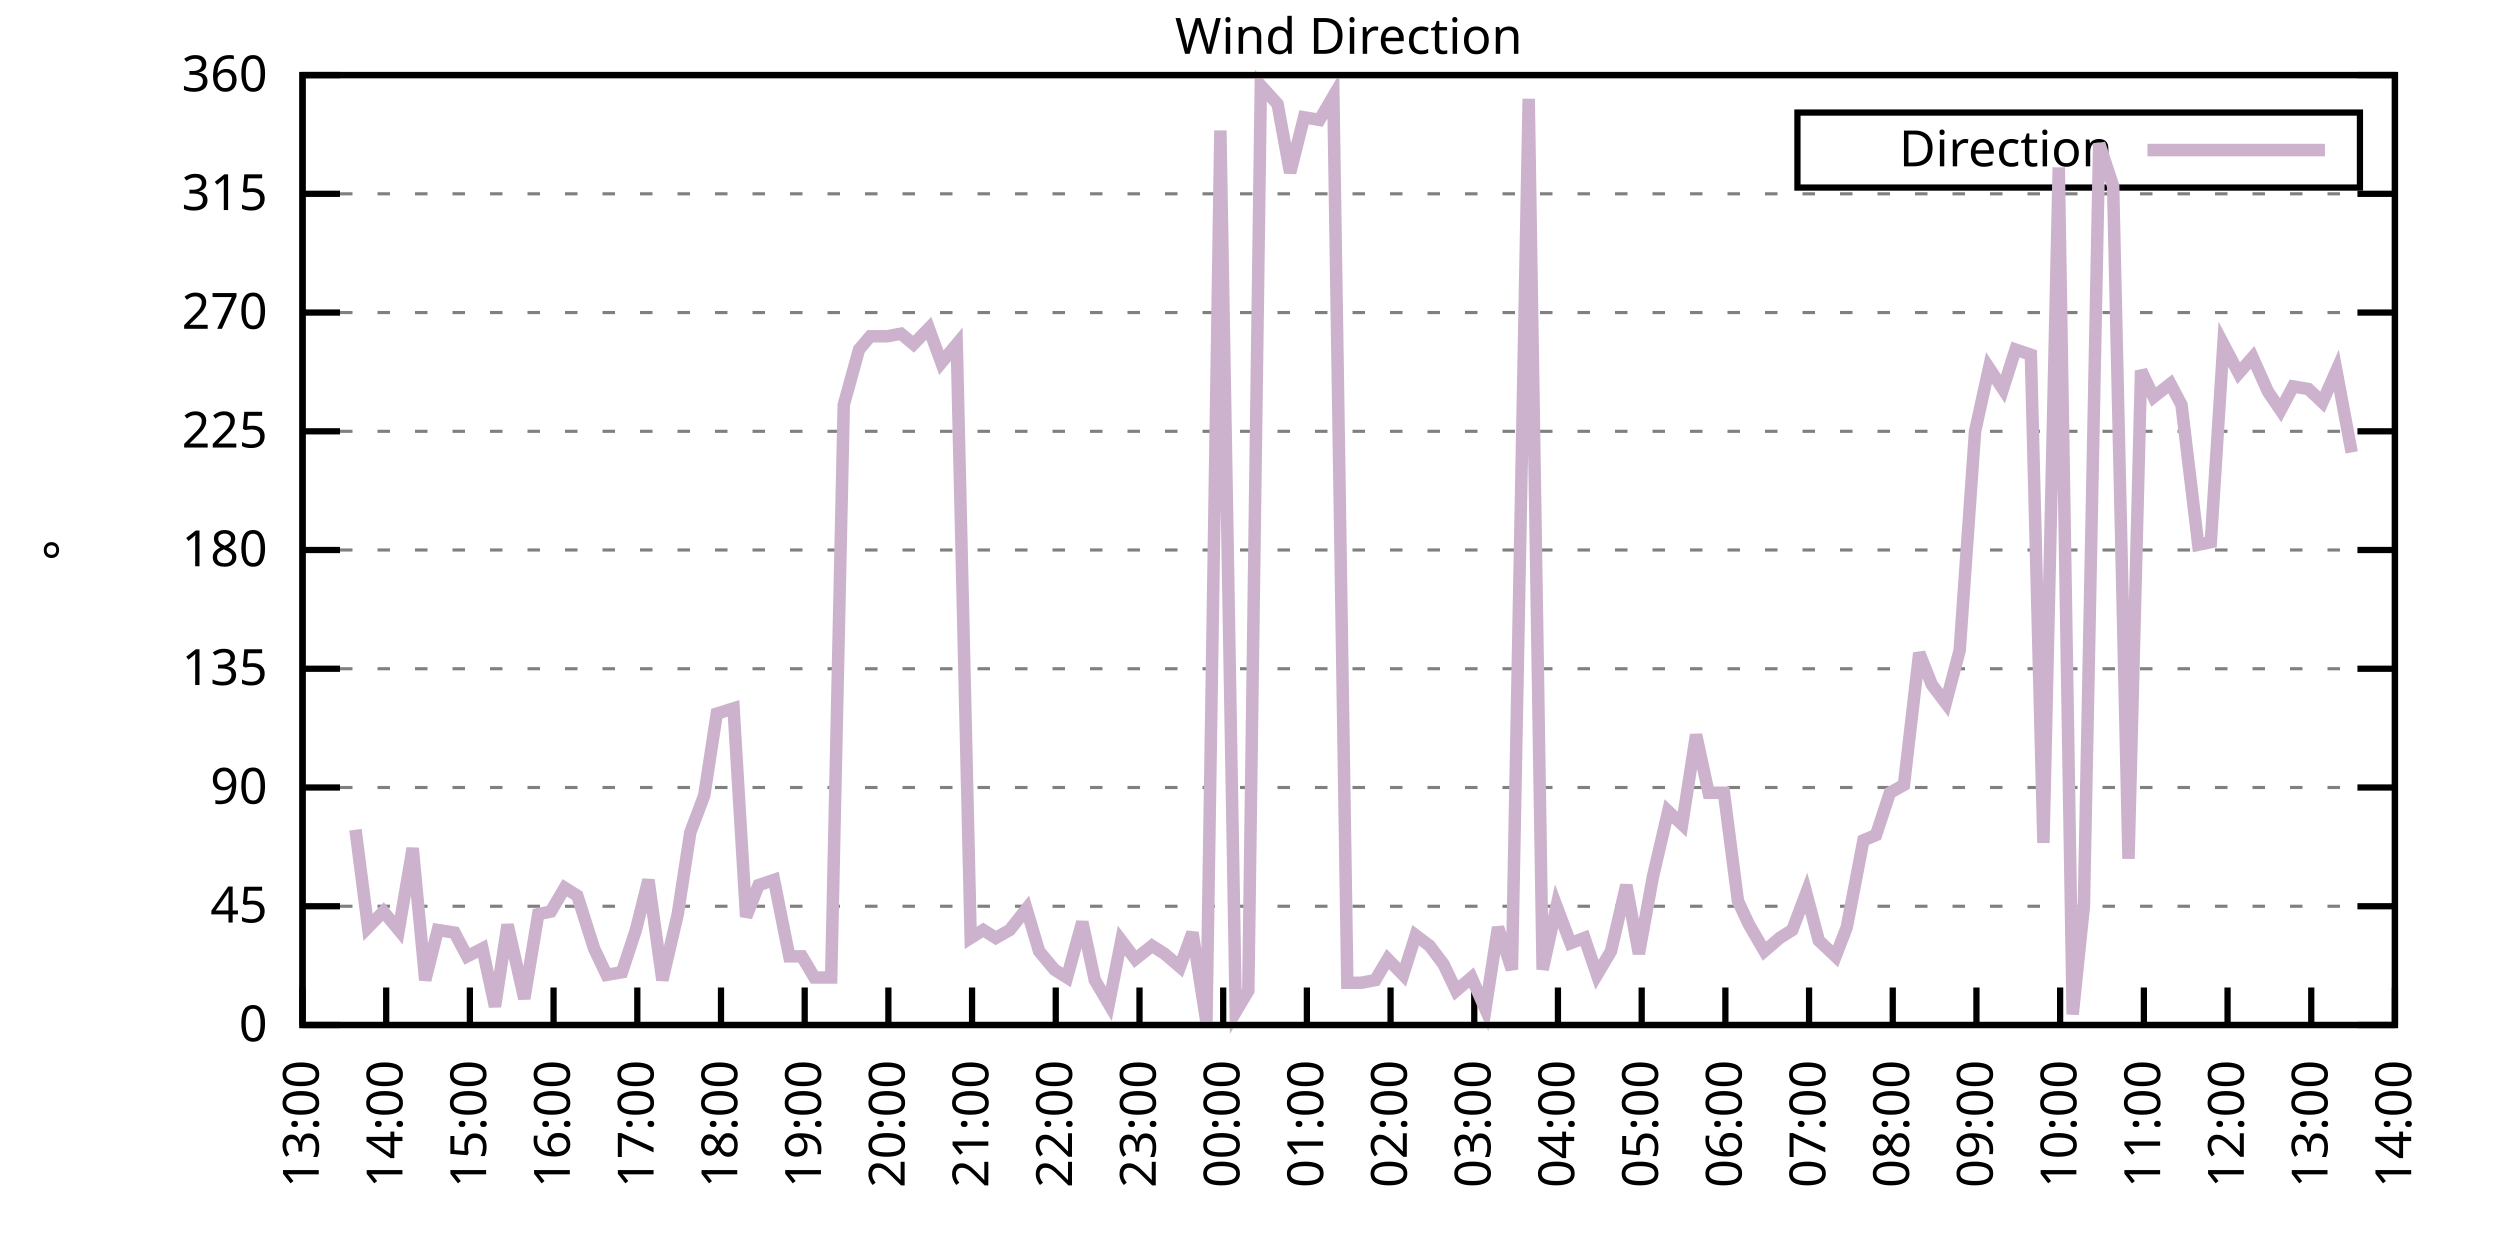
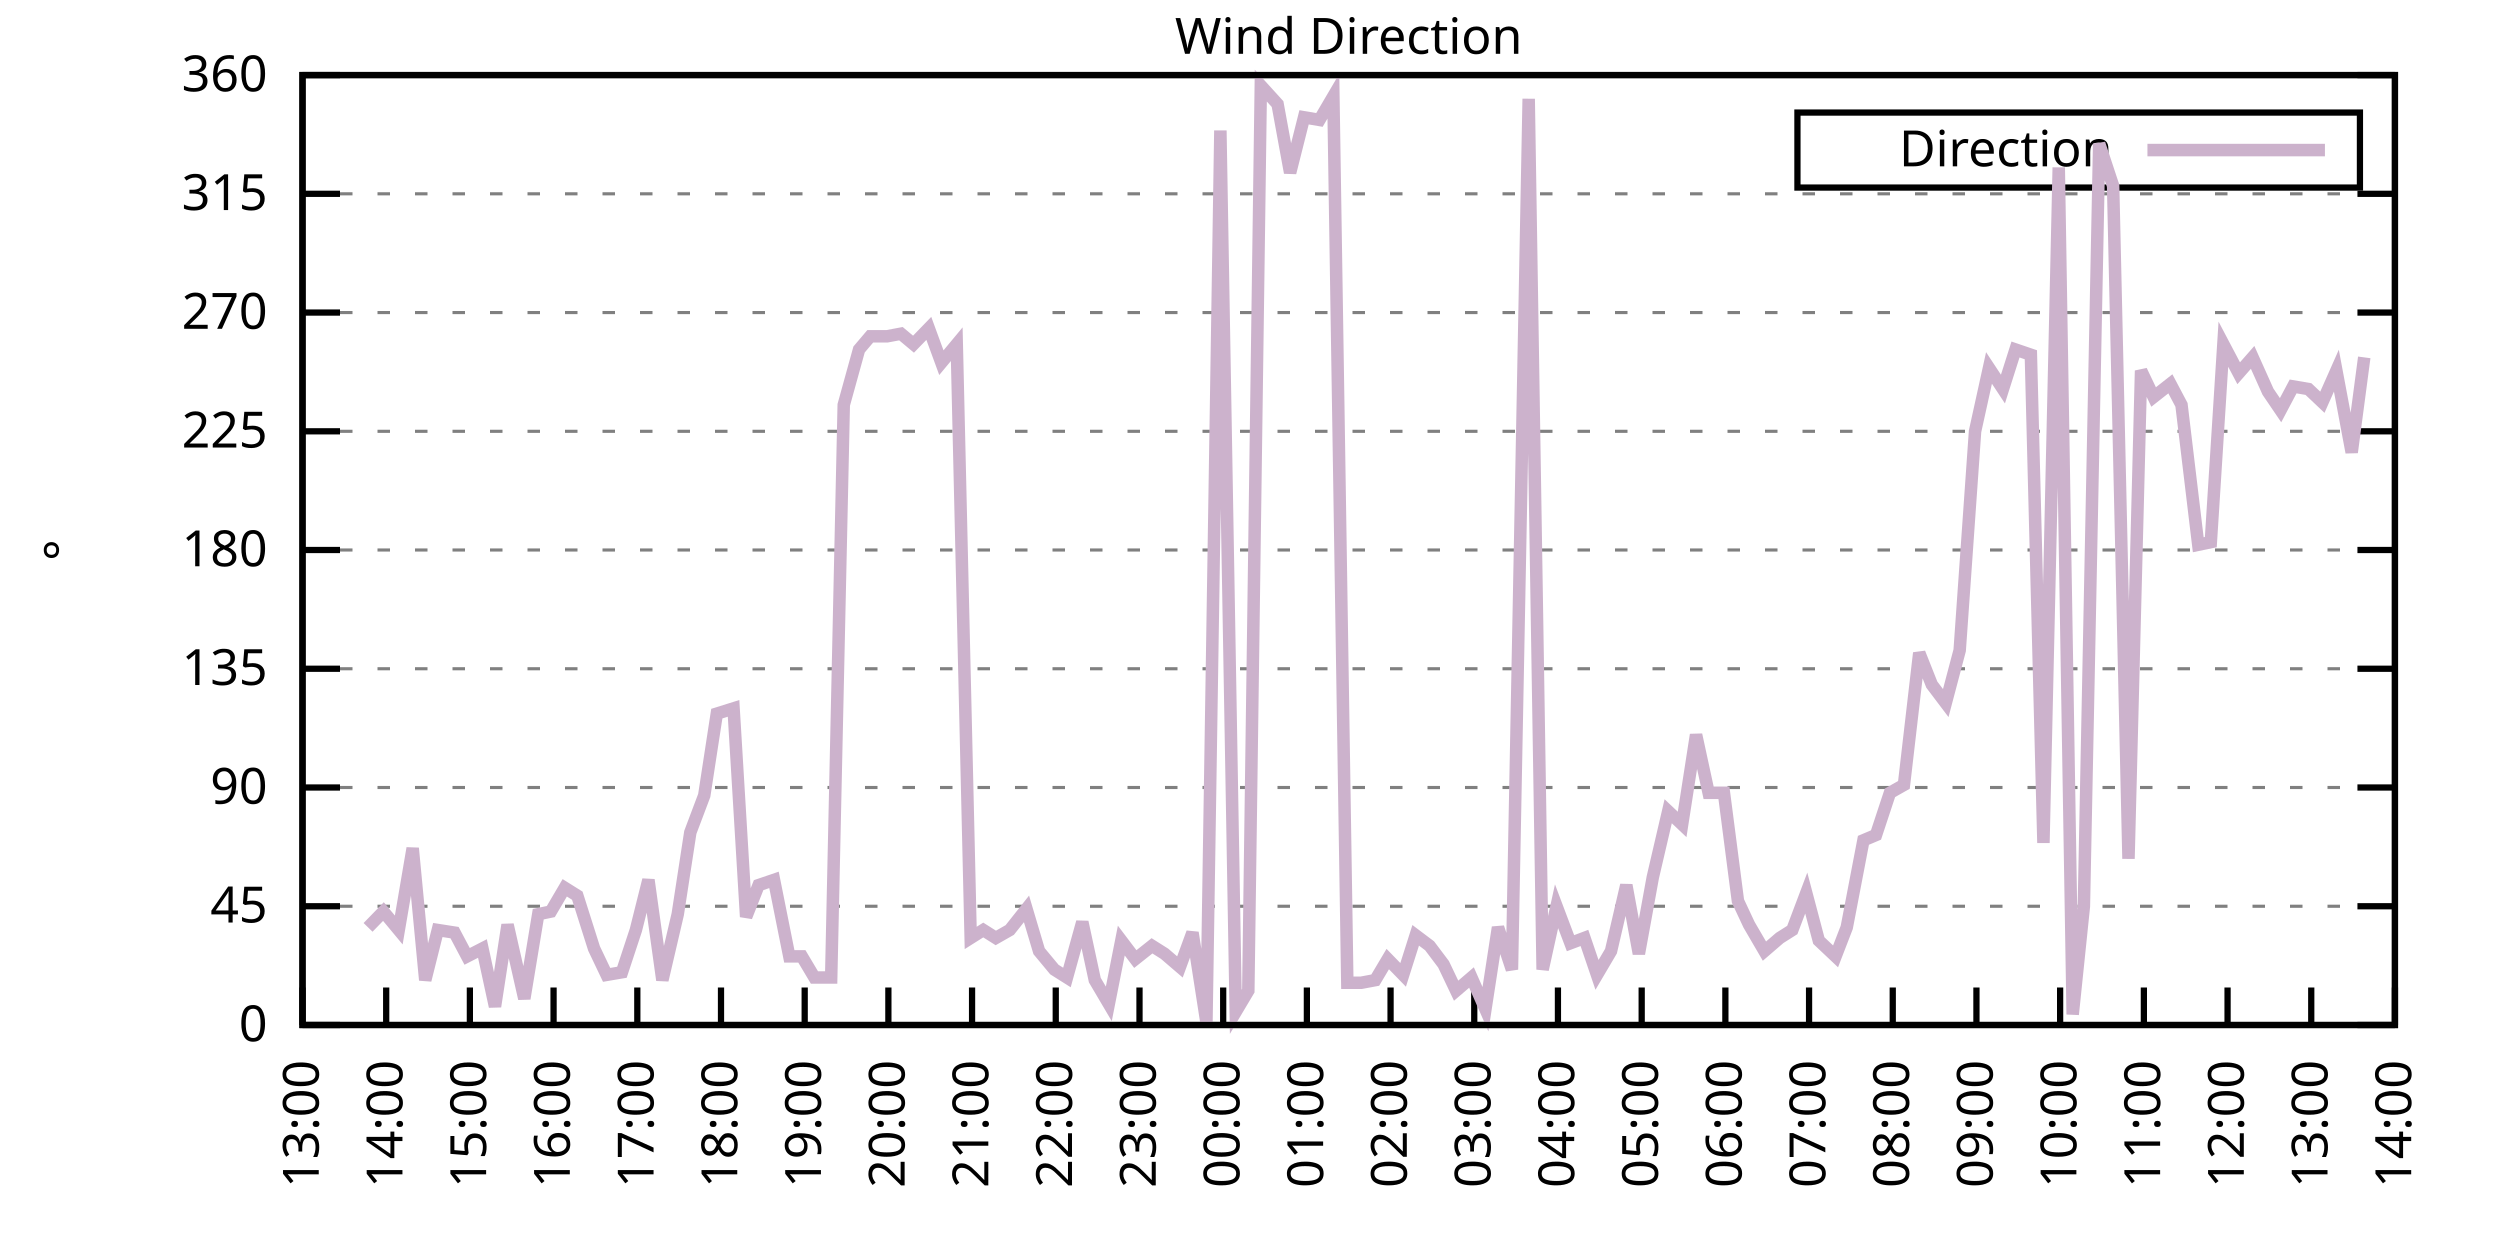
<svg xmlns="http://www.w3.org/2000/svg" xmlns:xlink="http://www.w3.org/1999/xlink" width="400" height="200" viewBox="0 0 400 200">
  <g id="gnuplot_canvas">
    <rect x="0" y="0" width="400" height="200" fill="none" />
    <defs>
      <circle id="gpDot" r="0.5" stroke-width="0.5" stroke="currentColor" />
      <path id="gpPt0" stroke-width="0.333" stroke="currentColor" d="M-1,0 h2 M0,-1 v2" />
      <path id="gpPt1" stroke-width="0.333" stroke="currentColor" d="M-1,-1 L1,1 M1,-1 L-1,1" />
      <path id="gpPt2" stroke-width="0.333" stroke="currentColor" d="M-1,0 L1,0 M0,-1 L0,1 M-1,-1 L1,1 M-1,1 L1,-1" />
      <rect id="gpPt3" stroke-width="0.333" stroke="currentColor" x="-1" y="-1" width="2" height="2" />
      <rect id="gpPt4" stroke-width="0.333" stroke="currentColor" fill="currentColor" x="-1" y="-1" width="2" height="2" />
      <circle id="gpPt5" stroke-width="0.333" stroke="currentColor" cx="0" cy="0" r="1" />
      <use xlink:href="#gpPt5" id="gpPt6" fill="currentColor" stroke="none" />
      <path id="gpPt7" stroke-width="0.333" stroke="currentColor" d="M0,-1.33 L-1.33,0.67 L1.33,0.67 z" />
      <use xlink:href="#gpPt7" id="gpPt8" fill="currentColor" stroke="none" />
      <use xlink:href="#gpPt7" id="gpPt9" stroke="currentColor" transform="rotate(180)" />
      <use xlink:href="#gpPt9" id="gpPt10" fill="currentColor" stroke="none" />
      <use xlink:href="#gpPt3" id="gpPt11" stroke="currentColor" transform="rotate(45)" />
      <use xlink:href="#gpPt11" id="gpPt12" fill="currentColor" stroke="none" />
      <path id="gpPt13" stroke-width="0.333" stroke="currentColor" d="M0,1.330 L1.265,0.411 L0.782,-1.067 L-0.782,-1.076 L-1.265,0.411 z" />
      <use xlink:href="#gpPt13" id="gpPt14" fill="currentColor" stroke="none" />
      <filter id="textbox" filterUnits="objectBoundingBox" x="0" y="0" height="1" width="1">
        <feFlood flood-color="white" flood-opacity="1" result="bgnd" />
        <feComposite in="SourceGraphic" in2="bgnd" operator="atop" />
      </filter>
      <filter id="greybox" filterUnits="objectBoundingBox" x="0" y="0" height="1" width="1">
        <feFlood flood-color="lightgrey" flood-opacity="1" result="grey" />
        <feComposite in="SourceGraphic" in2="grey" operator="atop" />
      </filter>
    </defs>
    <g fill="none" color="white" stroke="currentColor" stroke-width="1.00" stroke-linecap="butt" stroke-linejoin="miter">
</g>
    <g fill="none" color="black" stroke="currentColor" stroke-width="1.00" stroke-linecap="butt" stroke-linejoin="miter">
      <g stroke="none" shape-rendering="crispEdges">
        <polygon fill="rgb(255, 255, 255)" points="48.40,164.00 383.18,164.00 383.18,12.02 48.40,12.02 " />
      </g>
    </g>
    <g fill="none" color="black" stroke="currentColor" stroke-width="1.00" stroke-linecap="butt" stroke-linejoin="miter">
</g>
    <g fill="none" color="black" stroke="black" stroke-width="0.50" stroke-linecap="butt" stroke-linejoin="miter">
</g>
    <g fill="none" color="gray" stroke="currentColor" stroke-width="0.50" stroke-linecap="butt" stroke-linejoin="miter">
      <path stroke="gray" stroke-dasharray="2,4" class="gridline" d="M48.40,164.00 L383.19,164.00  " />
    </g>
    <g fill="none" color="gray" stroke="gray" stroke-width="1.00" stroke-linecap="butt" stroke-linejoin="miter">
</g>
    <g fill="none" color="black" stroke="currentColor" stroke-width="1.00" stroke-linecap="butt" stroke-linejoin="miter">
      <path stroke="black" d="M48.40,164.00 L54.40,164.00 M383.19,164.00 L377.19,164.00  " />
      <g transform="translate(42.80,166.60)" stroke="none" fill="black" font-family="Sans" font-size="8.00" text-anchor="end">
        <text>
          <tspan font-family="Sans"> 0</tspan>
        </text>
      </g>
    </g>
    <g fill="none" color="black" stroke="currentColor" stroke-width="1.00" stroke-linecap="butt" stroke-linejoin="miter">
</g>
    <g fill="none" color="black" stroke="black" stroke-width="0.50" stroke-linecap="butt" stroke-linejoin="miter">
</g>
    <g fill="none" color="gray" stroke="currentColor" stroke-width="0.50" stroke-linecap="butt" stroke-linejoin="miter">
      <path stroke="gray" stroke-dasharray="2,4" class="gridline" d="M48.40,145.00 L383.19,145.00  " />
    </g>
    <g fill="none" color="gray" stroke="gray" stroke-width="1.00" stroke-linecap="butt" stroke-linejoin="miter">
</g>
    <g fill="none" color="black" stroke="currentColor" stroke-width="1.00" stroke-linecap="butt" stroke-linejoin="miter">
      <path stroke="black" d="M48.40,145.00 L54.40,145.00 M383.19,145.00 L377.19,145.00  " />
      <g transform="translate(42.80,147.60)" stroke="none" fill="black" font-family="Sans" font-size="8.00" text-anchor="end">
        <text>
          <tspan font-family="Sans"> 45</tspan>
        </text>
      </g>
    </g>
    <g fill="none" color="black" stroke="currentColor" stroke-width="1.00" stroke-linecap="butt" stroke-linejoin="miter">
</g>
    <g fill="none" color="black" stroke="black" stroke-width="0.50" stroke-linecap="butt" stroke-linejoin="miter">
</g>
    <g fill="none" color="gray" stroke="currentColor" stroke-width="0.50" stroke-linecap="butt" stroke-linejoin="miter">
      <path stroke="gray" stroke-dasharray="2,4" class="gridline" d="M48.40,126.00 L383.19,126.00  " />
    </g>
    <g fill="none" color="gray" stroke="gray" stroke-width="1.00" stroke-linecap="butt" stroke-linejoin="miter">
</g>
    <g fill="none" color="black" stroke="currentColor" stroke-width="1.00" stroke-linecap="butt" stroke-linejoin="miter">
      <path stroke="black" d="M48.40,126.00 L54.40,126.00 M383.19,126.00 L377.19,126.00  " />
      <g transform="translate(42.80,128.60)" stroke="none" fill="black" font-family="Sans" font-size="8.00" text-anchor="end">
        <text>
          <tspan font-family="Sans"> 90</tspan>
        </text>
      </g>
    </g>
    <g fill="none" color="black" stroke="currentColor" stroke-width="1.00" stroke-linecap="butt" stroke-linejoin="miter">
</g>
    <g fill="none" color="black" stroke="black" stroke-width="0.50" stroke-linecap="butt" stroke-linejoin="miter">
</g>
    <g fill="none" color="gray" stroke="currentColor" stroke-width="0.50" stroke-linecap="butt" stroke-linejoin="miter">
      <path stroke="gray" stroke-dasharray="2,4" class="gridline" d="M48.40,107.00 L383.19,107.00  " />
    </g>
    <g fill="none" color="gray" stroke="gray" stroke-width="1.00" stroke-linecap="butt" stroke-linejoin="miter">
</g>
    <g fill="none" color="black" stroke="currentColor" stroke-width="1.00" stroke-linecap="butt" stroke-linejoin="miter">
      <path stroke="black" d="M48.40,107.00 L54.40,107.00 M383.19,107.00 L377.19,107.00  " />
      <g transform="translate(42.80,109.60)" stroke="none" fill="black" font-family="Sans" font-size="8.00" text-anchor="end">
        <text>
          <tspan font-family="Sans"> 135</tspan>
        </text>
      </g>
    </g>
    <g fill="none" color="black" stroke="currentColor" stroke-width="1.00" stroke-linecap="butt" stroke-linejoin="miter">
</g>
    <g fill="none" color="black" stroke="black" stroke-width="0.50" stroke-linecap="butt" stroke-linejoin="miter">
</g>
    <g fill="none" color="gray" stroke="currentColor" stroke-width="0.50" stroke-linecap="butt" stroke-linejoin="miter">
      <path stroke="gray" stroke-dasharray="2,4" class="gridline" d="M48.40,88.00 L383.19,88.00  " />
    </g>
    <g fill="none" color="gray" stroke="gray" stroke-width="1.00" stroke-linecap="butt" stroke-linejoin="miter">
</g>
    <g fill="none" color="black" stroke="currentColor" stroke-width="1.00" stroke-linecap="butt" stroke-linejoin="miter">
      <path stroke="black" d="M48.40,88.00 L54.40,88.00 M383.19,88.00 L377.19,88.00  " />
      <g transform="translate(42.80,90.60)" stroke="none" fill="black" font-family="Sans" font-size="8.00" text-anchor="end">
        <text>
          <tspan font-family="Sans"> 180</tspan>
        </text>
      </g>
    </g>
    <g fill="none" color="black" stroke="currentColor" stroke-width="1.00" stroke-linecap="butt" stroke-linejoin="miter">
</g>
    <g fill="none" color="black" stroke="black" stroke-width="0.50" stroke-linecap="butt" stroke-linejoin="miter">
</g>
    <g fill="none" color="gray" stroke="currentColor" stroke-width="0.50" stroke-linecap="butt" stroke-linejoin="miter">
      <path stroke="gray" stroke-dasharray="2,4" class="gridline" d="M48.40,69.01 L383.19,69.01  " />
    </g>
    <g fill="none" color="gray" stroke="gray" stroke-width="1.00" stroke-linecap="butt" stroke-linejoin="miter">
</g>
    <g fill="none" color="black" stroke="currentColor" stroke-width="1.00" stroke-linecap="butt" stroke-linejoin="miter">
      <path stroke="black" d="M48.40,69.01 L54.40,69.01 M383.19,69.01 L377.19,69.01  " />
      <g transform="translate(42.80,71.61)" stroke="none" fill="black" font-family="Sans" font-size="8.00" text-anchor="end">
        <text>
          <tspan font-family="Sans"> 225</tspan>
        </text>
      </g>
    </g>
    <g fill="none" color="black" stroke="currentColor" stroke-width="1.00" stroke-linecap="butt" stroke-linejoin="miter">
</g>
    <g fill="none" color="black" stroke="black" stroke-width="0.50" stroke-linecap="butt" stroke-linejoin="miter">
</g>
    <g fill="none" color="gray" stroke="currentColor" stroke-width="0.50" stroke-linecap="butt" stroke-linejoin="miter">
      <path stroke="gray" stroke-dasharray="2,4" class="gridline" d="M48.40,50.01 L383.19,50.01  " />
    </g>
    <g fill="none" color="gray" stroke="gray" stroke-width="1.00" stroke-linecap="butt" stroke-linejoin="miter">
</g>
    <g fill="none" color="black" stroke="currentColor" stroke-width="1.00" stroke-linecap="butt" stroke-linejoin="miter">
      <path stroke="black" d="M48.40,50.01 L54.40,50.01 M383.19,50.01 L377.19,50.01  " />
      <g transform="translate(42.80,52.61)" stroke="none" fill="black" font-family="Sans" font-size="8.00" text-anchor="end">
        <text>
          <tspan font-family="Sans"> 270</tspan>
        </text>
      </g>
    </g>
    <g fill="none" color="black" stroke="currentColor" stroke-width="1.00" stroke-linecap="butt" stroke-linejoin="miter">
</g>
    <g fill="none" color="black" stroke="black" stroke-width="0.50" stroke-linecap="butt" stroke-linejoin="miter">
</g>
    <g fill="none" color="gray" stroke="currentColor" stroke-width="0.50" stroke-linecap="butt" stroke-linejoin="miter">
      <path stroke="gray" stroke-dasharray="2,4" class="gridline" d="M48.40,31.01 L383.19,31.01  " />
    </g>
    <g fill="none" color="gray" stroke="gray" stroke-width="1.00" stroke-linecap="butt" stroke-linejoin="miter">
</g>
    <g fill="none" color="black" stroke="currentColor" stroke-width="1.00" stroke-linecap="butt" stroke-linejoin="miter">
      <path stroke="black" d="M48.40,31.01 L54.40,31.01 M383.19,31.01 L377.19,31.01  " />
      <g transform="translate(42.80,33.61)" stroke="none" fill="black" font-family="Sans" font-size="8.00" text-anchor="end">
        <text>
          <tspan font-family="Sans"> 315</tspan>
        </text>
      </g>
    </g>
    <g fill="none" color="black" stroke="currentColor" stroke-width="1.00" stroke-linecap="butt" stroke-linejoin="miter">
</g>
    <g fill="none" color="black" stroke="black" stroke-width="0.50" stroke-linecap="butt" stroke-linejoin="miter">
</g>
    <g fill="none" color="gray" stroke="currentColor" stroke-width="0.50" stroke-linecap="butt" stroke-linejoin="miter">
      <path stroke="gray" stroke-dasharray="2,4" class="gridline" d="M48.40,12.01 L383.19,12.01  " />
    </g>
    <g fill="none" color="gray" stroke="gray" stroke-width="1.00" stroke-linecap="butt" stroke-linejoin="miter">
</g>
    <g fill="none" color="black" stroke="currentColor" stroke-width="1.00" stroke-linecap="butt" stroke-linejoin="miter">
      <path stroke="black" d="M48.40,12.01 L54.40,12.01 M383.19,12.01 L377.19,12.01  " />
      <g transform="translate(42.80,14.61)" stroke="none" fill="black" font-family="Sans" font-size="8.00" text-anchor="end">
        <text>
          <tspan font-family="Sans"> 360</tspan>
        </text>
      </g>
    </g>
    <g fill="none" color="black" stroke="currentColor" stroke-width="1.00" stroke-linecap="butt" stroke-linejoin="miter">
      <path stroke="black" d="M48.40,164.00 L48.40,158.00  " />
      <g transform="translate(51.00,169.60) rotate(270.00)" stroke="none" fill="black" font-family="Sans" font-size="8.00" text-anchor="end">
        <text>
          <tspan font-family="Sans">13:00</tspan>
        </text>
      </g>
    </g>
    <g fill="none" color="black" stroke="currentColor" stroke-width="1.00" stroke-linecap="butt" stroke-linejoin="miter">
      <path stroke="black" d="M61.79,164.00 L61.79,158.00  " />
      <g transform="translate(64.39,169.60) rotate(270.00)" stroke="none" fill="black" font-family="Sans" font-size="8.00" text-anchor="end">
        <text>
          <tspan font-family="Sans">14:00</tspan>
        </text>
      </g>
    </g>
    <g fill="none" color="black" stroke="currentColor" stroke-width="1.00" stroke-linecap="butt" stroke-linejoin="miter">
      <path stroke="black" d="M75.18,164.00 L75.18,158.00  " />
      <g transform="translate(77.78,169.60) rotate(270.00)" stroke="none" fill="black" font-family="Sans" font-size="8.00" text-anchor="end">
        <text>
          <tspan font-family="Sans">15:00</tspan>
        </text>
      </g>
    </g>
    <g fill="none" color="black" stroke="currentColor" stroke-width="1.00" stroke-linecap="butt" stroke-linejoin="miter">
      <path stroke="black" d="M88.57,164.00 L88.57,158.00  " />
      <g transform="translate(91.17,169.60) rotate(270.00)" stroke="none" fill="black" font-family="Sans" font-size="8.00" text-anchor="end">
        <text>
          <tspan font-family="Sans">16:00</tspan>
        </text>
      </g>
    </g>
    <g fill="none" color="black" stroke="currentColor" stroke-width="1.00" stroke-linecap="butt" stroke-linejoin="miter">
      <path stroke="black" d="M101.97,164.00 L101.97,158.00  " />
      <g transform="translate(104.57,169.60) rotate(270.00)" stroke="none" fill="black" font-family="Sans" font-size="8.00" text-anchor="end">
        <text>
          <tspan font-family="Sans">17:00</tspan>
        </text>
      </g>
    </g>
    <g fill="none" color="black" stroke="currentColor" stroke-width="1.00" stroke-linecap="butt" stroke-linejoin="miter">
      <path stroke="black" d="M115.36,164.00 L115.36,158.00  " />
      <g transform="translate(117.96,169.60) rotate(270.00)" stroke="none" fill="black" font-family="Sans" font-size="8.00" text-anchor="end">
        <text>
          <tspan font-family="Sans">18:00</tspan>
        </text>
      </g>
    </g>
    <g fill="none" color="black" stroke="currentColor" stroke-width="1.00" stroke-linecap="butt" stroke-linejoin="miter">
      <path stroke="black" d="M128.75,164.00 L128.75,158.00  " />
      <g transform="translate(131.35,169.60) rotate(270.00)" stroke="none" fill="black" font-family="Sans" font-size="8.00" text-anchor="end">
        <text>
          <tspan font-family="Sans">19:00</tspan>
        </text>
      </g>
    </g>
    <g fill="none" color="black" stroke="currentColor" stroke-width="1.00" stroke-linecap="butt" stroke-linejoin="miter">
      <path stroke="black" d="M142.14,164.00 L142.14,158.00  " />
      <g transform="translate(144.74,169.60) rotate(270.00)" stroke="none" fill="black" font-family="Sans" font-size="8.00" text-anchor="end">
        <text>
          <tspan font-family="Sans">20:00</tspan>
        </text>
      </g>
    </g>
    <g fill="none" color="black" stroke="currentColor" stroke-width="1.00" stroke-linecap="butt" stroke-linejoin="miter">
      <path stroke="black" d="M155.53,164.00 L155.53,158.00  " />
      <g transform="translate(158.13,169.60) rotate(270.00)" stroke="none" fill="black" font-family="Sans" font-size="8.00" text-anchor="end">
        <text>
          <tspan font-family="Sans">21:00</tspan>
        </text>
      </g>
    </g>
    <g fill="none" color="black" stroke="currentColor" stroke-width="1.00" stroke-linecap="butt" stroke-linejoin="miter">
      <path stroke="black" d="M168.92,164.00 L168.92,158.00  " />
      <g transform="translate(171.52,169.60) rotate(270.00)" stroke="none" fill="black" font-family="Sans" font-size="8.00" text-anchor="end">
        <text>
          <tspan font-family="Sans">22:00</tspan>
        </text>
      </g>
    </g>
    <g fill="none" color="black" stroke="currentColor" stroke-width="1.00" stroke-linecap="butt" stroke-linejoin="miter">
      <path stroke="black" d="M182.32,164.00 L182.32,158.00  " />
      <g transform="translate(184.92,169.60) rotate(270.00)" stroke="none" fill="black" font-family="Sans" font-size="8.00" text-anchor="end">
        <text>
          <tspan font-family="Sans">23:00</tspan>
        </text>
      </g>
    </g>
    <g fill="none" color="black" stroke="currentColor" stroke-width="1.00" stroke-linecap="butt" stroke-linejoin="miter">
      <path stroke="black" d="M195.71,164.00 L195.71,158.00  " />
      <g transform="translate(198.31,169.60) rotate(270.00)" stroke="none" fill="black" font-family="Sans" font-size="8.00" text-anchor="end">
        <text>
          <tspan font-family="Sans">00:00</tspan>
        </text>
      </g>
    </g>
    <g fill="none" color="black" stroke="currentColor" stroke-width="1.00" stroke-linecap="butt" stroke-linejoin="miter">
      <path stroke="black" d="M209.10,164.00 L209.10,158.00  " />
      <g transform="translate(211.70,169.60) rotate(270.00)" stroke="none" fill="black" font-family="Sans" font-size="8.00" text-anchor="end">
        <text>
          <tspan font-family="Sans">01:00</tspan>
        </text>
      </g>
    </g>
    <g fill="none" color="black" stroke="currentColor" stroke-width="1.00" stroke-linecap="butt" stroke-linejoin="miter">
      <path stroke="black" d="M222.49,164.00 L222.49,158.00  " />
      <g transform="translate(225.09,169.60) rotate(270.00)" stroke="none" fill="black" font-family="Sans" font-size="8.00" text-anchor="end">
        <text>
          <tspan font-family="Sans">02:00</tspan>
        </text>
      </g>
    </g>
    <g fill="none" color="black" stroke="currentColor" stroke-width="1.00" stroke-linecap="butt" stroke-linejoin="miter">
      <path stroke="black" d="M235.88,164.00 L235.88,158.00  " />
      <g transform="translate(238.48,169.60) rotate(270.00)" stroke="none" fill="black" font-family="Sans" font-size="8.00" text-anchor="end">
        <text>
          <tspan font-family="Sans">03:00</tspan>
        </text>
      </g>
    </g>
    <g fill="none" color="black" stroke="currentColor" stroke-width="1.00" stroke-linecap="butt" stroke-linejoin="miter">
      <path stroke="black" d="M249.27,164.00 L249.27,158.00  " />
      <g transform="translate(251.87,169.60) rotate(270.00)" stroke="none" fill="black" font-family="Sans" font-size="8.00" text-anchor="end">
        <text>
          <tspan font-family="Sans">04:00</tspan>
        </text>
      </g>
    </g>
    <g fill="none" color="black" stroke="currentColor" stroke-width="1.00" stroke-linecap="butt" stroke-linejoin="miter">
      <path stroke="black" d="M262.67,164.00 L262.67,158.00  " />
      <g transform="translate(265.27,169.60) rotate(270.00)" stroke="none" fill="black" font-family="Sans" font-size="8.00" text-anchor="end">
        <text>
          <tspan font-family="Sans">05:00</tspan>
        </text>
      </g>
    </g>
    <g fill="none" color="black" stroke="currentColor" stroke-width="1.00" stroke-linecap="butt" stroke-linejoin="miter">
      <path stroke="black" d="M276.06,164.00 L276.06,158.00  " />
      <g transform="translate(278.66,169.60) rotate(270.00)" stroke="none" fill="black" font-family="Sans" font-size="8.00" text-anchor="end">
        <text>
          <tspan font-family="Sans">06:00</tspan>
        </text>
      </g>
    </g>
    <g fill="none" color="black" stroke="currentColor" stroke-width="1.00" stroke-linecap="butt" stroke-linejoin="miter">
      <path stroke="black" d="M289.45,164.00 L289.45,158.00  " />
      <g transform="translate(292.05,169.60) rotate(270.00)" stroke="none" fill="black" font-family="Sans" font-size="8.00" text-anchor="end">
        <text>
          <tspan font-family="Sans">07:00</tspan>
        </text>
      </g>
    </g>
    <g fill="none" color="black" stroke="currentColor" stroke-width="1.00" stroke-linecap="butt" stroke-linejoin="miter">
      <path stroke="black" d="M302.84,164.00 L302.84,158.00  " />
      <g transform="translate(305.44,169.60) rotate(270.00)" stroke="none" fill="black" font-family="Sans" font-size="8.00" text-anchor="end">
        <text>
          <tspan font-family="Sans">08:00</tspan>
        </text>
      </g>
    </g>
    <g fill="none" color="black" stroke="currentColor" stroke-width="1.00" stroke-linecap="butt" stroke-linejoin="miter">
      <path stroke="black" d="M316.23,164.00 L316.23,158.00  " />
      <g transform="translate(318.83,169.60) rotate(270.00)" stroke="none" fill="black" font-family="Sans" font-size="8.00" text-anchor="end">
        <text>
          <tspan font-family="Sans">09:00</tspan>
        </text>
      </g>
    </g>
    <g fill="none" color="black" stroke="currentColor" stroke-width="1.00" stroke-linecap="butt" stroke-linejoin="miter">
      <path stroke="black" d="M329.62,164.00 L329.62,158.00  " />
      <g transform="translate(332.22,169.60) rotate(270.00)" stroke="none" fill="black" font-family="Sans" font-size="8.00" text-anchor="end">
        <text>
          <tspan font-family="Sans">10:00</tspan>
        </text>
      </g>
    </g>
    <g fill="none" color="black" stroke="currentColor" stroke-width="1.00" stroke-linecap="butt" stroke-linejoin="miter">
      <path stroke="black" d="M343.02,164.00 L343.02,158.00  " />
      <g transform="translate(345.62,169.60) rotate(270.00)" stroke="none" fill="black" font-family="Sans" font-size="8.00" text-anchor="end">
        <text>
          <tspan font-family="Sans">11:00</tspan>
        </text>
      </g>
    </g>
    <g fill="none" color="black" stroke="currentColor" stroke-width="1.00" stroke-linecap="butt" stroke-linejoin="miter">
      <path stroke="black" d="M356.41,164.00 L356.41,158.00  " />
      <g transform="translate(359.01,169.60) rotate(270.00)" stroke="none" fill="black" font-family="Sans" font-size="8.00" text-anchor="end">
        <text>
          <tspan font-family="Sans">12:00</tspan>
        </text>
      </g>
    </g>
    <g fill="none" color="black" stroke="currentColor" stroke-width="1.00" stroke-linecap="butt" stroke-linejoin="miter">
      <path stroke="black" d="M369.80,164.00 L369.80,158.00  " />
      <g transform="translate(372.40,169.60) rotate(270.00)" stroke="none" fill="black" font-family="Sans" font-size="8.00" text-anchor="end">
        <text>
          <tspan font-family="Sans">13:00</tspan>
        </text>
      </g>
    </g>
    <g fill="none" color="black" stroke="currentColor" stroke-width="1.00" stroke-linecap="butt" stroke-linejoin="miter">
      <path stroke="black" d="M383.19,164.00 L383.19,158.00  " />
      <g transform="translate(385.79,169.60) rotate(270.00)" stroke="none" fill="black" font-family="Sans" font-size="8.00" text-anchor="end">
        <text>
          <tspan font-family="Sans">14:00</tspan>
        </text>
      </g>
    </g>
    <g fill="none" color="black" stroke="currentColor" stroke-width="1.00" stroke-linecap="butt" stroke-linejoin="miter">
</g>
    <g fill="none" color="black" stroke="currentColor" stroke-width="1.00" stroke-linecap="butt" stroke-linejoin="miter">
      <path stroke="black" d="M48.40,12.01 L48.40,164.00 L383.19,164.00 L383.19,12.01 L48.40,12.01 Z  " />
    </g>
    <g fill="none" color="black" stroke="currentColor" stroke-width="1.00" stroke-linecap="butt" stroke-linejoin="miter">
</g>
    <g fill="none" color="black" stroke="currentColor" stroke-width="1.00" stroke-linecap="butt" stroke-linejoin="miter">
      <path stroke="black" d="M287.59,30.01 L287.59,18.01 L377.59,18.01 L377.59,30.01 L287.59,30.01 Z  " />
    </g>
    <g id="Wind_direction_plot_1">
      <g fill="none" color="white" stroke="black" stroke-width="2.00" stroke-linecap="butt" stroke-linejoin="miter">
</g>
      <g fill="none" color="black" stroke="currentColor" stroke-width="2.00" stroke-linecap="butt" stroke-linejoin="miter">
        <g transform="translate(337.99,26.61)" stroke="none" fill="black" font-family="Sans" font-size="8.00" text-anchor="end">
          <text>
            <tspan font-family="Sans">Direction</tspan>
          </text>
        </g>
      </g>
      <g fill="none" color="black" stroke="currentColor" stroke-width="2.00" stroke-linecap="butt" stroke-linejoin="miter">
-         <path stroke="rgb(204, 178, 204)" d="M343.59,24.01 L371.99,24.01 M56.88,132.76 L58.89,148.38 L61.35,145.85 L63.80,148.80 L66.03,135.71 L68.04,156.82   L70.05,148.80 L72.73,149.22 L74.74,153.02 L77.19,151.76 L79.20,161.04 L81.21,147.96 L83.89,159.78 L86.12,146.27   L88.13,145.85 L90.36,142.05 L92.37,143.31 L95.05,151.76 L97.06,155.98 L99.51,155.56 L101.74,148.80 L103.75,140.78   L105.98,156.82 L108.44,146.27 L110.45,133.18 L112.68,127.27 L114.69,114.18 L117.37,113.34 L119.38,146.69 L121.38,141.62   L123.84,140.78 L126.29,153.02 L128.30,153.02 L130.31,156.40 L132.99,156.40 L135.00,64.78 L137.45,55.92 L139.24,53.81   L141.92,53.81 L144.15,53.39 L146.16,55.07 L148.61,52.54 L150.62,58.03 L153.08,55.07 L155.31,150.07 L157.32,148.80   L159.33,150.07 L161.56,148.80 L164.24,145.42 L166.25,152.18 L168.70,155.13 L170.71,156.40 L173.17,147.53 L175.17,156.82   L177.41,160.62 L179.41,150.49 L181.65,153.45 L184.32,151.33 L186.33,152.60 L188.79,154.71 L190.80,149.22 L193.03,163.58   L195.26,20.88 L197.72,161.89 L199.73,158.51 L201.73,13.70 L204.41,16.65 L206.42,27.63 L208.65,18.77 L211.11,19.19   L213.34,15.39 L215.57,157.24 L217.80,157.24 L220.04,156.82 L222.04,153.45 L224.50,155.98 L226.51,149.65 L228.74,151.33   L230.97,154.29 L232.98,158.51 L235.44,156.40 L237.67,161.47 L239.68,148.38 L241.91,155.13 L244.59,15.81 L246.82,155.13   L249.05,145.00 L251.28,150.91 L253.51,150.07 L255.52,155.98 L257.76,152.18 L260.21,141.62 L262.22,152.60 L264.45,140.36   L266.91,129.80 L269.14,131.91 L271.37,117.56 L273.38,126.85 L275.83,126.85 L278.07,144.16 L279.85,147.96 L282.31,152.18   L284.76,150.07 L286.77,148.80 L289.00,142.89 L291.01,150.49 L293.69,153.02 L295.48,148.38 L298.15,134.45 L300.16,133.60   L302.39,126.85 L304.63,125.58 L307.08,104.47 L309.09,109.54 L311.32,112.49 L313.55,104.05 L316.01,69.01 L318.24,58.87   L320.47,62.25 L322.48,55.92 L324.94,56.76 L326.95,134.87 L329.40,26.79 L331.63,162.31 L333.42,145.00 L335.87,22.99   L338.10,29.74 L340.56,137.40 L342.57,59.30 L344.58,63.52 L347.26,61.41 L349.04,64.78 L351.72,87.16 L353.73,86.74   L355.74,55.07 L358.19,59.72 L360.42,57.18 L362.88,62.67 L364.89,65.63 L366.90,61.83 L369.35,62.25 L371.58,64.36   L373.82,59.30 L376.27,72.38  " />
+         <path stroke="rgb(204, 178, 204)" d="M343.59,24.01 L371.99,24.01 M58.89,148.38 L61.35,145.85 L63.80,148.80 L66.03,135.71 L68.04,156.82 L70.05,148.80   L72.73,149.22 L74.74,153.02 L77.19,151.76 L79.20,161.04 L81.21,147.96 L83.89,159.78 L86.12,146.27 L88.13,145.85   L90.36,142.05 L92.37,143.31 L95.05,151.76 L97.06,155.98 L99.51,155.56 L101.74,148.80 L103.75,140.78 L105.98,156.82   L108.44,146.27 L110.45,133.18 L112.68,127.27 L114.69,114.18 L117.37,113.34 L119.38,146.69 L121.38,141.62 L123.84,140.78   L126.29,153.02 L128.30,153.02 L130.31,156.40 L132.99,156.40 L135.00,64.78 L137.45,55.92 L139.24,53.81 L141.92,53.81   L144.15,53.39 L146.16,55.07 L148.61,52.54 L150.62,58.03 L153.08,55.07 L155.31,150.07 L157.32,148.80 L159.33,150.07   L161.56,148.80 L164.24,145.42 L166.25,152.18 L168.70,155.13 L170.71,156.40 L173.17,147.53 L175.17,156.82 L177.41,160.62   L179.41,150.49 L181.65,153.45 L184.32,151.33 L186.33,152.60 L188.79,154.71 L190.80,149.22 L193.03,163.58 L195.26,20.88   L197.72,161.89 L199.73,158.51 L201.73,13.70 L204.41,16.65 L206.42,27.63 L208.65,18.77 L211.11,19.19 L213.34,15.39   L215.57,157.24 L217.80,157.24 L220.04,156.82 L222.04,153.45 L224.50,155.98 L226.51,149.65 L228.74,151.33 L230.97,154.29   L232.98,158.51 L235.44,156.40 L237.67,161.47 L239.68,148.38 L241.91,155.13 L244.59,15.81 L246.82,155.13 L249.05,145.00   L251.28,150.91 L253.51,150.07 L255.52,155.98 L257.76,152.18 L260.21,141.62 L262.22,152.60 L264.45,140.36 L266.91,129.80   L269.14,131.91 L271.37,117.56 L273.38,126.85 L275.83,126.85 L278.07,144.16 L279.85,147.96 L282.31,152.18 L284.76,150.07   L286.77,148.80 L289.00,142.89 L291.01,150.49 L293.69,153.02 L295.48,148.38 L298.15,134.45 L300.16,133.60 L302.39,126.85   L304.63,125.58 L307.08,104.47 L309.09,109.54 L311.32,112.49 L313.55,104.05 L316.01,69.01 L318.24,58.87 L320.47,62.25   L322.48,55.92 L324.94,56.76 L326.95,134.87 L329.40,26.79 L331.63,162.31 L333.42,145.00 L335.87,22.99 L338.10,29.74   L340.56,137.40 L342.57,59.30 L344.58,63.52 L347.26,61.41 L349.04,64.78 L351.72,87.16 L353.73,86.74 L355.74,55.07   L358.19,59.72 L360.42,57.18 L362.88,62.67 L364.89,65.63 L366.90,61.83 L369.35,62.25 L371.58,64.36 L373.82,59.30   L376.27,72.38 L378.28,57.18  " />
      </g>
    </g>
    <g fill="none" color="black" stroke="currentColor" stroke-width="2.00" stroke-linecap="butt" stroke-linejoin="miter">
</g>
    <g fill="none" color="black" stroke="black" stroke-width="1.00" stroke-linecap="butt" stroke-linejoin="miter">
</g>
    <g fill="none" color="black" stroke="currentColor" stroke-width="1.00" stroke-linecap="butt" stroke-linejoin="miter">
      <path stroke="black" d="M48.40,12.01 L48.40,164.00 L383.19,164.00 L383.19,12.01 L48.40,12.01 Z  " />
      <g transform="translate(12.80,88.01) rotate(270.00)" stroke="none" fill="black" font-family="Sans" font-size="8.00" text-anchor="middle">
        <text>
          <tspan font-family="Sans">°</tspan>
        </text>
      </g>
    </g>
    <g fill="none" color="black" stroke="currentColor" stroke-width="1.00" stroke-linecap="butt" stroke-linejoin="miter">
</g>
    <g fill="none" color="black" stroke="currentColor" stroke-width="1.00" stroke-linecap="butt" stroke-linejoin="miter">
      <g transform="translate(215.79,8.61)" stroke="none" fill="black" font-family="Sans" font-size="8.00" text-anchor="middle">
        <text>
          <tspan font-family="Sans">Wind Direction</tspan>
        </text>
      </g>
    </g>
    <g fill="none" color="black" stroke="currentColor" stroke-width="1.00" stroke-linecap="butt" stroke-linejoin="miter">
</g>
  </g>
</svg>
